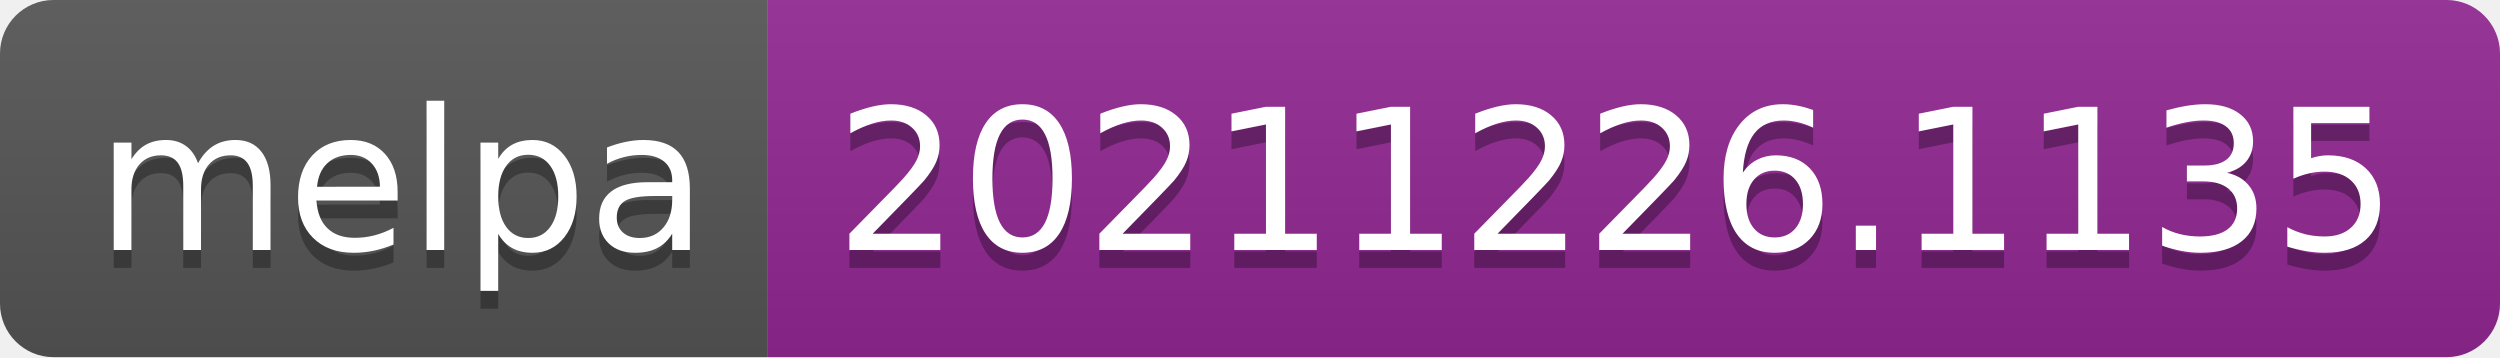
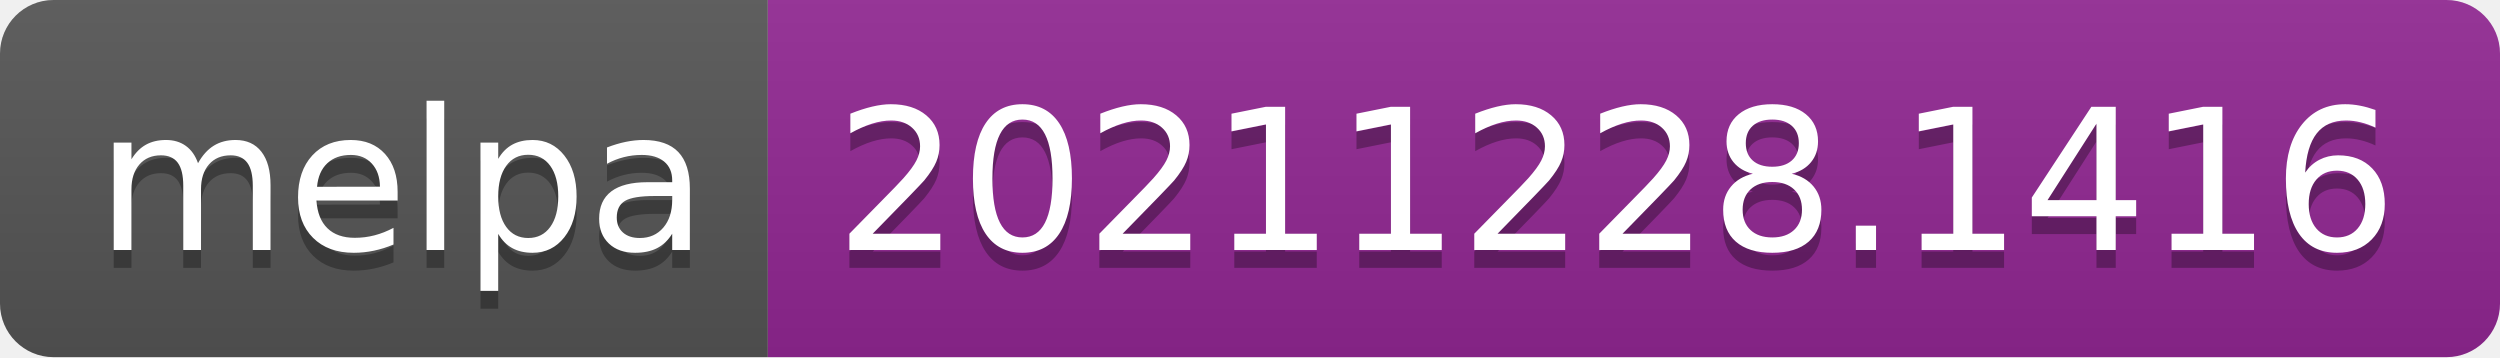
- <svg xmlns="http://www.w3.org/2000/svg" width="140" height="20" role="img" aria-label="melpa: 20211226.1135">
+ <svg xmlns="http://www.w3.org/2000/svg" width="140" height="20" role="img" aria-label="melpa: 20211228.1416">
  <linearGradient id="s" x2="0" y2="100%">
    <stop offset="0" stop-color="#bbb" stop-opacity=".1" />
    <stop offset="1" stop-opacity=".1" />
  </linearGradient>
  <clipPath id="r">
    <rect width="140" height="20" rx="3" fill="#fff" />
  </clipPath>
  <g clip-path="url(#r)">
    <rect width="43" height="20" fill="#555" />
    <rect x="43" width="97" height="20" fill="#922793" />
    <rect width="140" height="20" fill="url(#s)" />
  </g>
  <g fill="#fff" text-anchor="middle" font-family="Verdana,Geneva,DejaVu Sans,sans-serif" text-rendering="geometricPrecision" font-size="110">
    <text aria-hidden="true" x="225" y="150" fill="#010101" fill-opacity=".3" transform="scale(.1)" textLength="330">melpa</text>
    <text x="225" y="140" transform="scale(.1)" fill="#fff" textLength="330">melpa</text>
-     <text aria-hidden="true" x="905" y="150" fill="#010101" fill-opacity=".3" transform="scale(.1)" textLength="870">20211226.1135</text>
-     <text x="905" y="140" transform="scale(.1)" fill="#fff" textLength="870">20211226.1135</text>
+     <text aria-hidden="true" x="905" y="150" fill="#010101" fill-opacity=".3" transform="scale(.1)" textLength="870">20211228.1416</text>
+     <text x="905" y="140" transform="scale(.1)" fill="#fff" textLength="870">20211228.1416</text>
  </g>
</svg>
